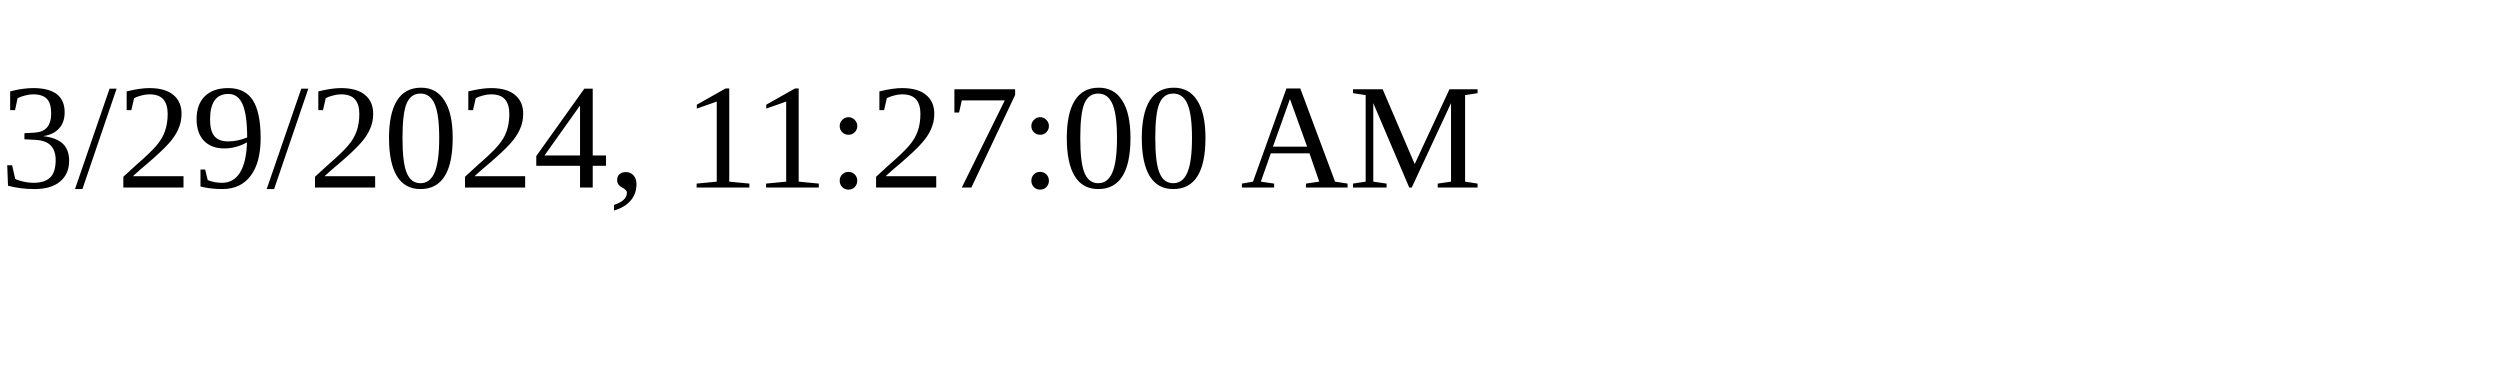
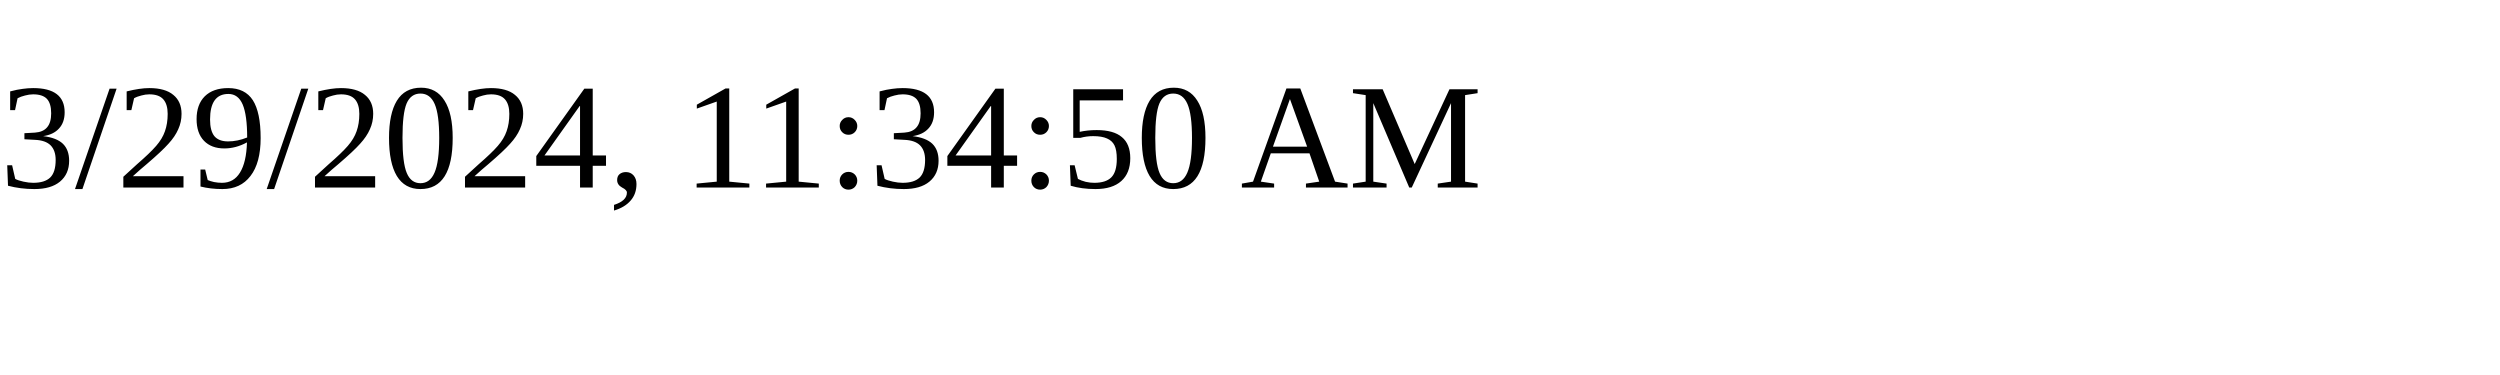
<svg xmlns="http://www.w3.org/2000/svg" height="30" width="200">
-   <text x="0" y="15">3/29/2024, 11:27:00 AM</text>
+   <text x="0" y="15">3/29/2024, 11:34:50 AM</text>
</svg>
